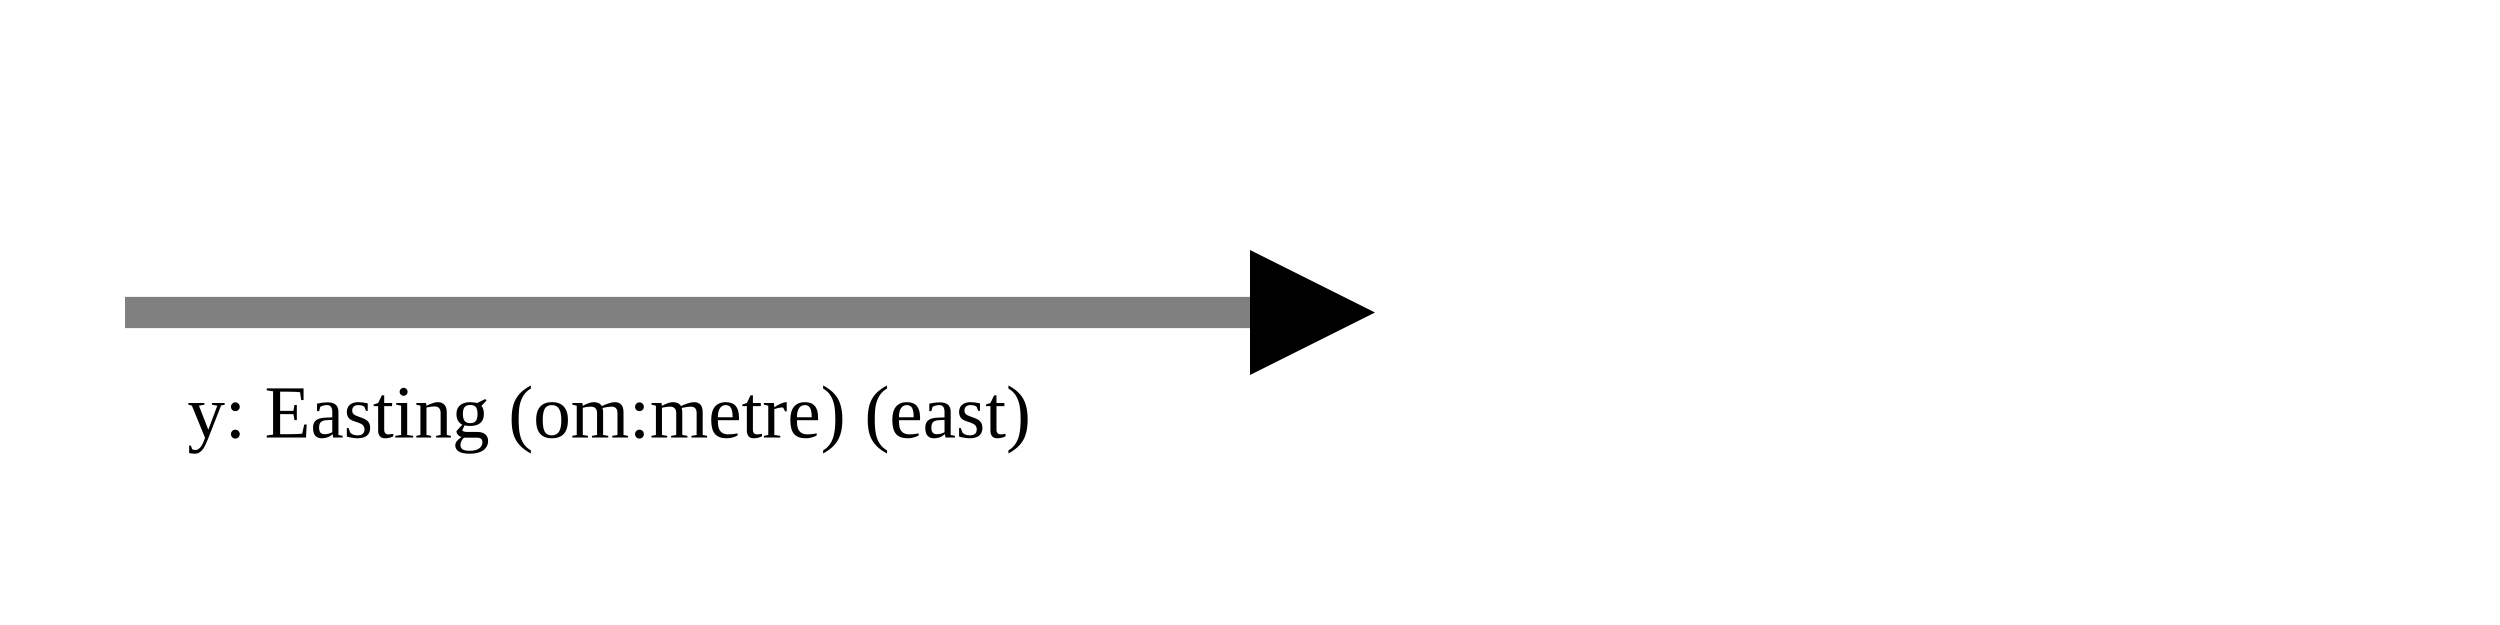
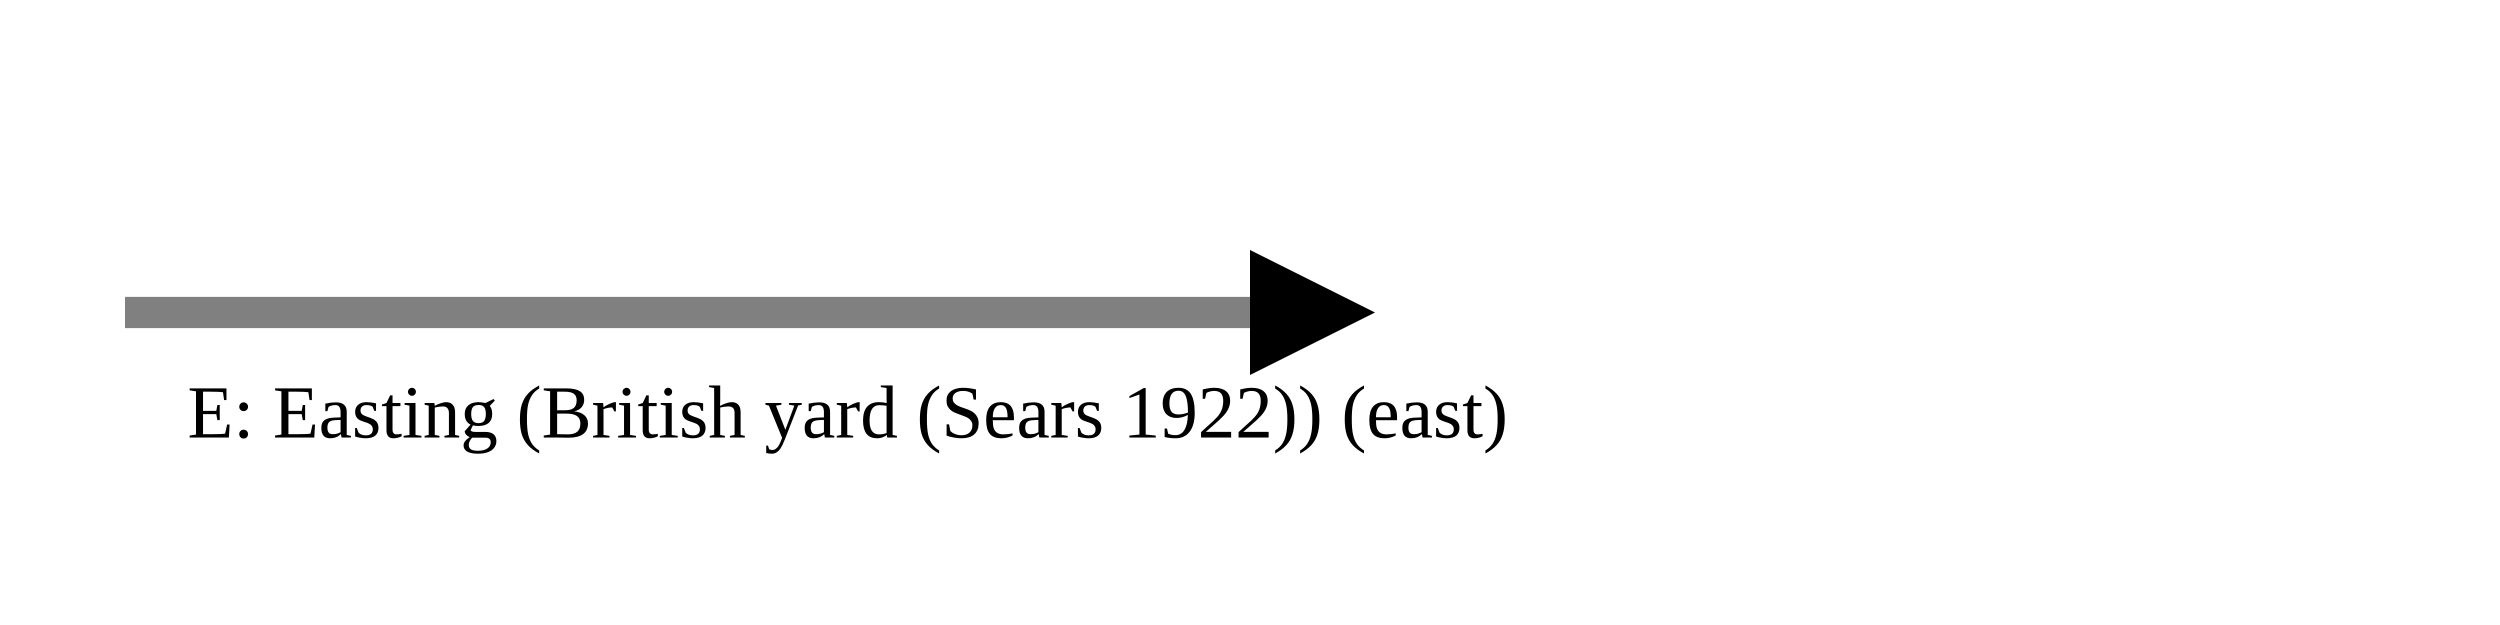
<svg xmlns="http://www.w3.org/2000/svg" version="1.1" width="400" height="100" viewbox="0 0 275 100">
  <defs>
    <marker id="arrowhead" markerWidth="10" markerHeight="7" refX="0" refY="2" orient="auto">
      <polygon points="0 0, 4 2, 0 4" />
    </marker>
  </defs>
  <line x1="20" y1="50" x2="200" y2="50" stroke="gray" stroke-width="5" marker-end="url(#arrowhead)" />
-   <text x="30" y="70" class="small">y: Easting (om:metre) (east)</text>
+   <text x="30" y="70" class="small">E: Easting (British yard (Sears 1922)) (east)</text>
</svg>
